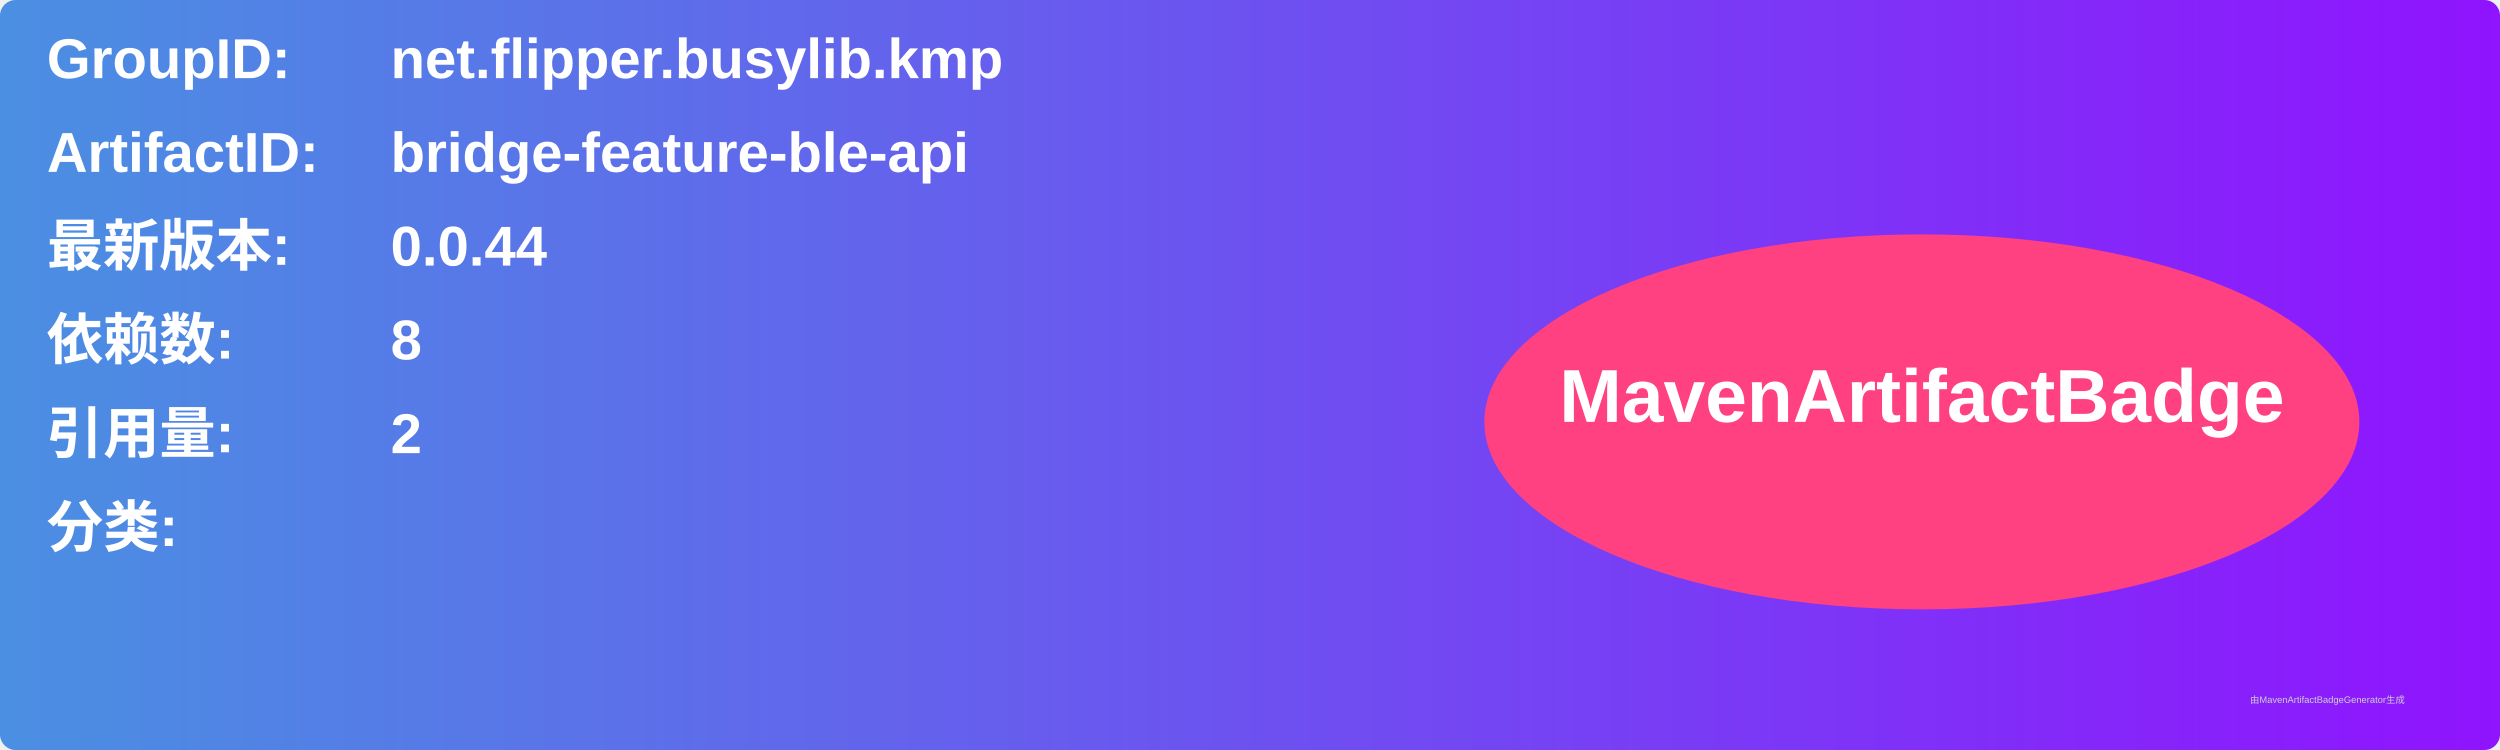
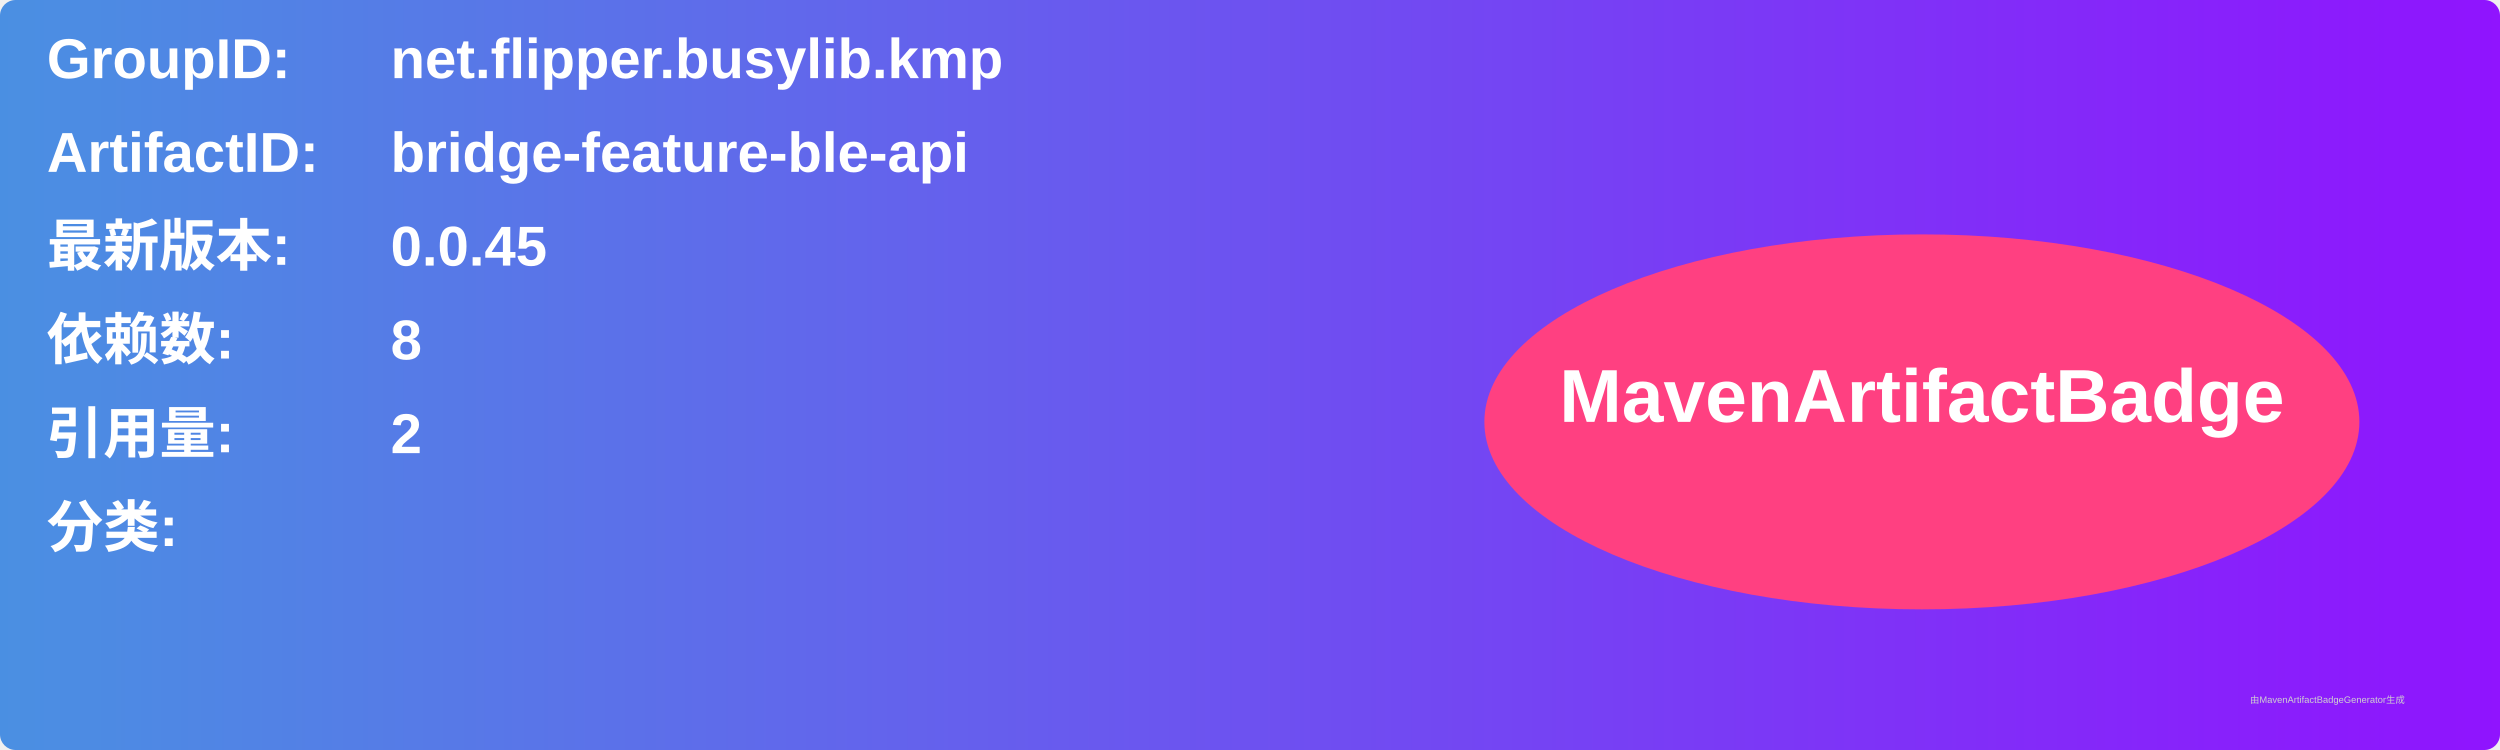
<svg xmlns="http://www.w3.org/2000/svg" width="800" height="240" viewBox="0 0 800 240">
  <linearGradient id="grad" x1="0%" y1="0%" x2="100%" y2="0%">
    <stop offset="0%" stop-color="#4a90e2" />
    <stop offset="100%" stop-color="#9013fe" />
  </linearGradient>
  <rect width="100%" height="100%" rx="5" ry="5" fill="url(#grad)" />
  <g transform="translate(15, 15)">
    <text x="0" y="10" font-family="Arial" font-size="18" fill="white" font-weight="bold" width="260">GroupID:</text>
    <text x="110" y="10" font-family="Arial" font-size="18" fill="white" font-weight="bold" width="460">net.flipper.busylib.kmp</text>
    <text x="0" y="40" font-family="Arial" font-size="18" fill="white" font-weight="bold" width="260">ArtifactID:</text>
    <text x="110" y="40" font-family="Arial" font-size="18" fill="white" font-weight="bold" width="460">bridge-feature-ble-api</text>
    <text x="0" y="70" font-family="Arial" font-size="18" fill="white" font-weight="bold">最新版本:</text>
    <text x="110" y="70" font-family="Arial" font-size="18" fill="white" font-weight="bold">
-       <tspan font-weight="bold">0.0.44</tspan>
+       <tspan font-weight="bold">0.0.45</tspan>
    </text>
    <text x="0" y="100" font-family="Arial" font-size="18" fill="white" font-weight="bold">依赖数: </text>
    <text x="110" y="100" font-family="Arial" font-size="18" fill="white">
      <tspan font-weight="bold">8</tspan>
    </text>
    <text x="0" y="130" font-family="Arial" font-size="18" fill="white" font-weight="bold">引用量: </text>
    <text x="110" y="130" font-family="Arial" font-size="18" fill="white">
      <tspan font-weight="bold">2</tspan>
    </text>
    <text x="0" y="160" font-family="Arial" font-size="18" fill="white" font-weight="bold">分类:</text>
    <text x="10" y="190" font-family="Arial" font-size="10" fill="white">
      <tspan font-weight="bold" />
    </text>
    <ellipse cx="600" cy="120" rx="140" ry="60" fill="#ff4081" />
    <text x="600" y="120" text-anchor="middle" font-family="Arial" font-size="24" fill="white" font-weight="bold">MavenArtifactBadge</text>
  </g>
  <text x="720" y="225" font-family="Arial" font-size="3" fill="#d0d0d0">由MavenArtifactBadgeGenerator生成</text>
</svg>
